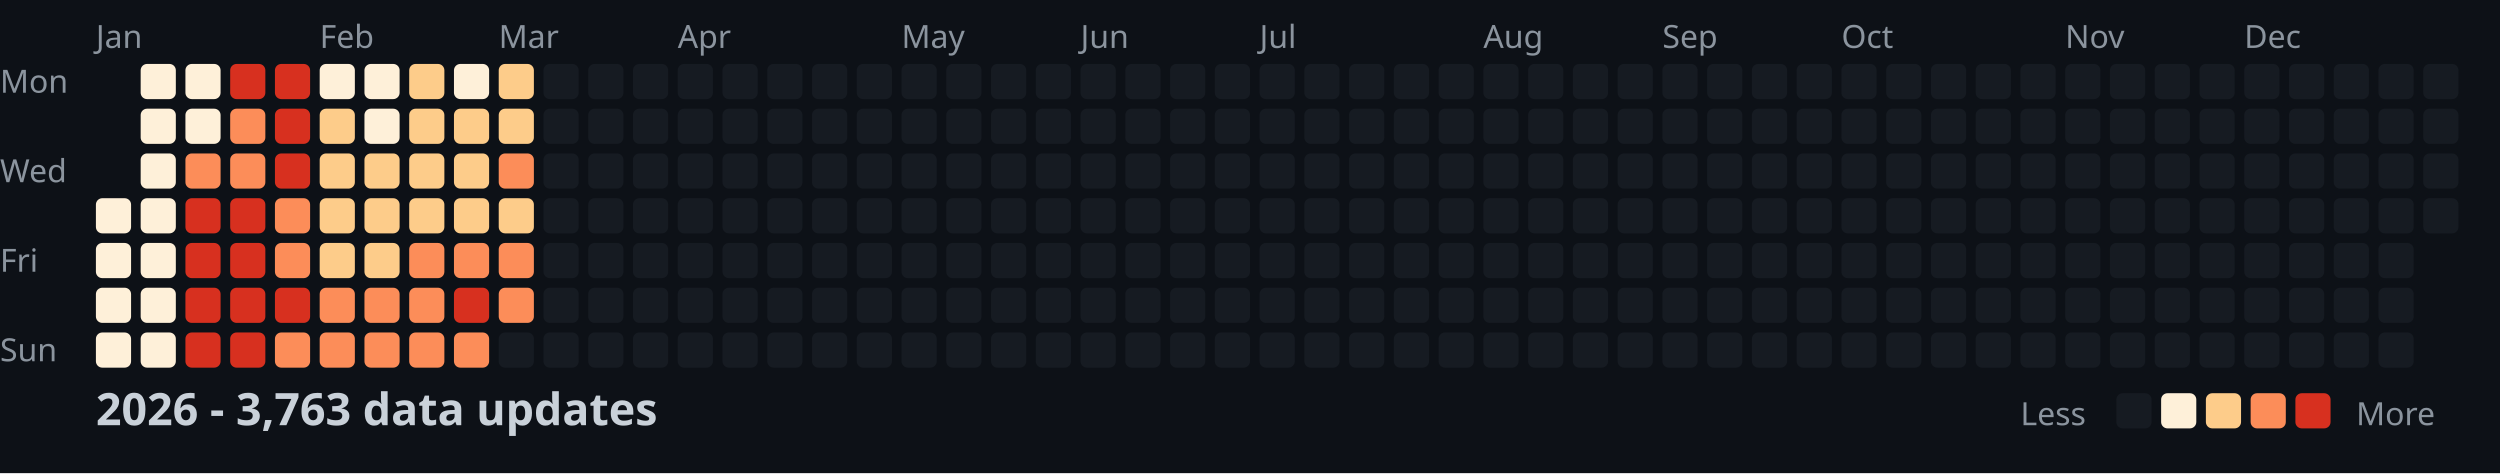
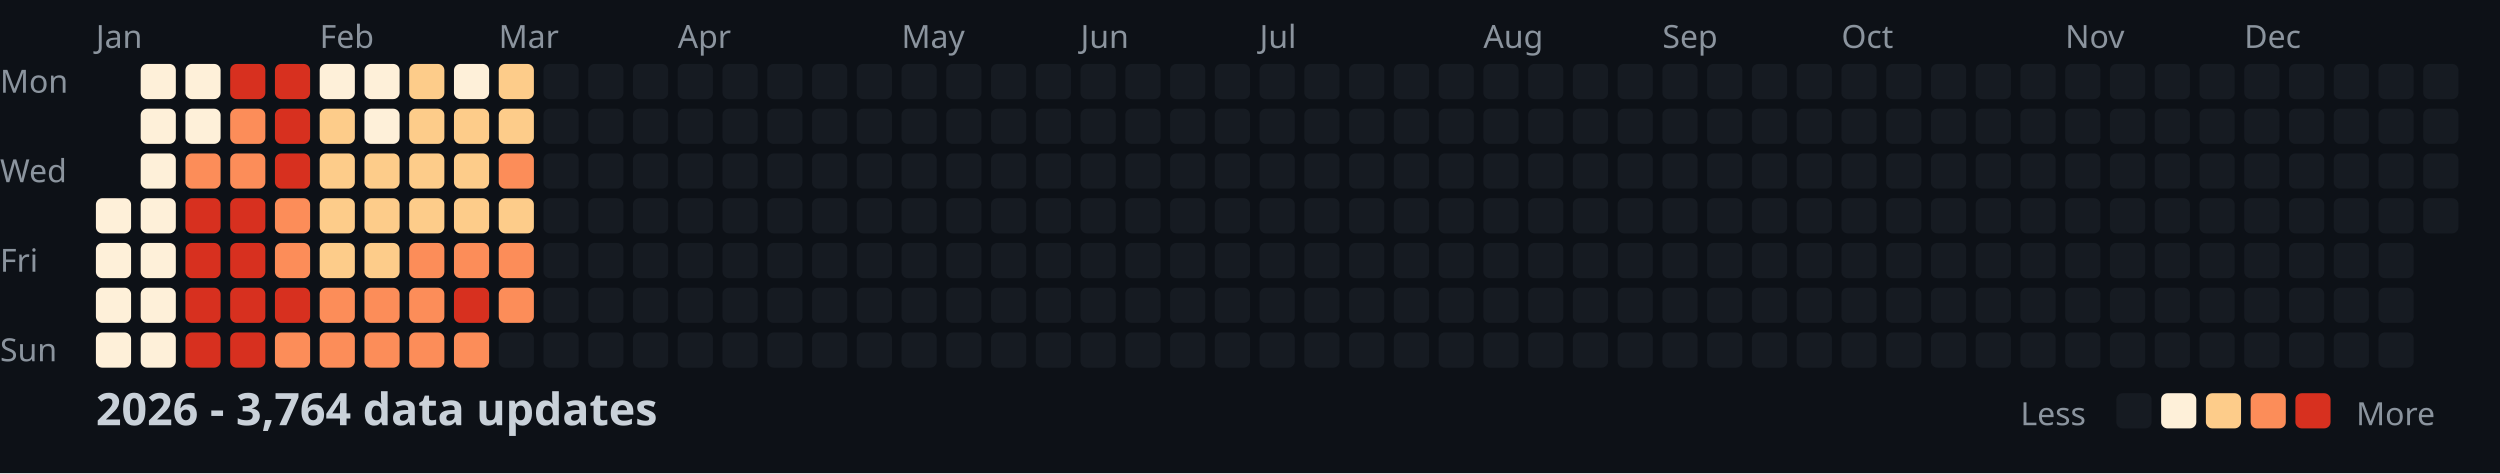
<svg xmlns="http://www.w3.org/2000/svg" width="782" height="148">
  <style>
    .month { font: 10px sans-serif; fill: #8b949e; }
    .day { font: 10px sans-serif; fill: #8b949e; }
    .title { font: bold 14px sans-serif; fill: #c9d1d9; }
    .legend { font: 10px sans-serif; fill: #8b949e; }
  </style>
  <rect width="100%" height="100%" fill="#0d1117" />
  <text x="0" y="29" class="day">Mon</text>
  <text x="0" y="57" class="day">Wed</text>
  <text x="0" y="85" class="day">Fri</text>
  <text x="0" y="113" class="day">Sun</text>
  <text x="30" y="15" class="month">Jan</text>
  <text x="100" y="15" class="month">Feb</text>
  <text x="156" y="15" class="month">Mar</text>
  <text x="212" y="15" class="month">Apr</text>
  <text x="282" y="15" class="month">May</text>
  <text x="338" y="15" class="month">Jun</text>
  <text x="394" y="15" class="month">Jul</text>
  <text x="464" y="15" class="month">Aug</text>
  <text x="520" y="15" class="month">Sep</text>
  <text x="576" y="15" class="month">Oct</text>
  <text x="646" y="15" class="month">Nov</text>
  <text x="702" y="15" class="month">Dec</text>
  <rect x="30" y="62" width="11" height="11" fill="#fef0d9" rx="2" />
  <rect x="30" y="76" width="11" height="11" fill="#fef0d9" rx="2" />
  <rect x="30" y="90" width="11" height="11" fill="#fef0d9" rx="2" />
  <rect x="30" y="104" width="11" height="11" fill="#fef0d9" rx="2" />
  <rect x="44" y="20" width="11" height="11" fill="#fef0d9" rx="2" />
  <rect x="44" y="34" width="11" height="11" fill="#fef0d9" rx="2" />
  <rect x="44" y="48" width="11" height="11" fill="#fef0d9" rx="2" />
  <rect x="44" y="62" width="11" height="11" fill="#fef0d9" rx="2" />
  <rect x="44" y="76" width="11" height="11" fill="#fef0d9" rx="2" />
  <rect x="44" y="90" width="11" height="11" fill="#fef0d9" rx="2" />
  <rect x="44" y="104" width="11" height="11" fill="#fef0d9" rx="2" />
  <rect x="58" y="20" width="11" height="11" fill="#fef0d9" rx="2" />
  <rect x="58" y="34" width="11" height="11" fill="#fef0d9" rx="2" />
  <rect x="58" y="48" width="11" height="11" fill="#fc8d59" rx="2" />
  <rect x="58" y="62" width="11" height="11" fill="#d7301f" rx="2" />
  <rect x="58" y="76" width="11" height="11" fill="#d7301f" rx="2" />
  <rect x="58" y="90" width="11" height="11" fill="#d7301f" rx="2" />
  <rect x="58" y="104" width="11" height="11" fill="#d7301f" rx="2" />
  <rect x="72" y="20" width="11" height="11" fill="#d7301f" rx="2" />
  <rect x="72" y="34" width="11" height="11" fill="#fc8d59" rx="2" />
  <rect x="72" y="48" width="11" height="11" fill="#fc8d59" rx="2" />
  <rect x="72" y="62" width="11" height="11" fill="#d7301f" rx="2" />
  <rect x="72" y="76" width="11" height="11" fill="#d7301f" rx="2" />
  <rect x="72" y="90" width="11" height="11" fill="#d7301f" rx="2" />
  <rect x="72" y="104" width="11" height="11" fill="#d7301f" rx="2" />
  <rect x="86" y="20" width="11" height="11" fill="#d7301f" rx="2" />
  <rect x="86" y="34" width="11" height="11" fill="#d7301f" rx="2" />
  <rect x="86" y="48" width="11" height="11" fill="#d7301f" rx="2" />
  <rect x="86" y="62" width="11" height="11" fill="#fc8d59" rx="2" />
  <rect x="86" y="76" width="11" height="11" fill="#fc8d59" rx="2" />
  <rect x="86" y="90" width="11" height="11" fill="#d7301f" rx="2" />
  <rect x="86" y="104" width="11" height="11" fill="#fc8d59" rx="2" />
  <rect x="100" y="20" width="11" height="11" fill="#fef0d9" rx="2" />
  <rect x="100" y="34" width="11" height="11" fill="#fdcc8a" rx="2" />
  <rect x="100" y="48" width="11" height="11" fill="#fdcc8a" rx="2" />
  <rect x="100" y="62" width="11" height="11" fill="#fdcc8a" rx="2" />
  <rect x="100" y="76" width="11" height="11" fill="#fdcc8a" rx="2" />
  <rect x="100" y="90" width="11" height="11" fill="#fc8d59" rx="2" />
  <rect x="100" y="104" width="11" height="11" fill="#fc8d59" rx="2" />
  <rect x="114" y="20" width="11" height="11" fill="#fef0d9" rx="2" />
  <rect x="114" y="34" width="11" height="11" fill="#fef0d9" rx="2" />
  <rect x="114" y="48" width="11" height="11" fill="#fdcc8a" rx="2" />
  <rect x="114" y="62" width="11" height="11" fill="#fdcc8a" rx="2" />
  <rect x="114" y="76" width="11" height="11" fill="#fdcc8a" rx="2" />
  <rect x="114" y="90" width="11" height="11" fill="#fc8d59" rx="2" />
  <rect x="114" y="104" width="11" height="11" fill="#fc8d59" rx="2" />
  <rect x="128" y="20" width="11" height="11" fill="#fdcc8a" rx="2" />
  <rect x="128" y="34" width="11" height="11" fill="#fdcc8a" rx="2" />
  <rect x="128" y="48" width="11" height="11" fill="#fdcc8a" rx="2" />
  <rect x="128" y="62" width="11" height="11" fill="#fdcc8a" rx="2" />
  <rect x="128" y="76" width="11" height="11" fill="#fc8d59" rx="2" />
  <rect x="128" y="90" width="11" height="11" fill="#fc8d59" rx="2" />
  <rect x="128" y="104" width="11" height="11" fill="#fc8d59" rx="2" />
  <rect x="142" y="20" width="11" height="11" fill="#fef0d9" rx="2" />
  <rect x="142" y="34" width="11" height="11" fill="#fdcc8a" rx="2" />
  <rect x="142" y="48" width="11" height="11" fill="#fdcc8a" rx="2" />
  <rect x="142" y="62" width="11" height="11" fill="#fdcc8a" rx="2" />
  <rect x="142" y="76" width="11" height="11" fill="#fc8d59" rx="2" />
  <rect x="142" y="90" width="11" height="11" fill="#d7301f" rx="2" />
  <rect x="142" y="104" width="11" height="11" fill="#fc8d59" rx="2" />
  <rect x="156" y="20" width="11" height="11" fill="#fdcc8a" rx="2" />
  <rect x="156" y="34" width="11" height="11" fill="#fdcc8a" rx="2" />
  <rect x="156" y="48" width="11" height="11" fill="#fc8d59" rx="2" />
  <rect x="156" y="62" width="11" height="11" fill="#fdcc8a" rx="2" />
  <rect x="156" y="76" width="11" height="11" fill="#fc8d59" rx="2" />
  <rect x="156" y="90" width="11" height="11" fill="#fc8d59" rx="2" />
  <rect x="156" y="104" width="11" height="11" fill="#161b22" rx="2" />
  <rect x="170" y="20" width="11" height="11" fill="#161b22" rx="2" />
  <rect x="170" y="34" width="11" height="11" fill="#161b22" rx="2" />
  <rect x="170" y="48" width="11" height="11" fill="#161b22" rx="2" />
  <rect x="170" y="62" width="11" height="11" fill="#161b22" rx="2" />
  <rect x="170" y="76" width="11" height="11" fill="#161b22" rx="2" />
  <rect x="170" y="90" width="11" height="11" fill="#161b22" rx="2" />
  <rect x="170" y="104" width="11" height="11" fill="#161b22" rx="2" />
  <rect x="184" y="20" width="11" height="11" fill="#161b22" rx="2" />
  <rect x="184" y="34" width="11" height="11" fill="#161b22" rx="2" />
  <rect x="184" y="48" width="11" height="11" fill="#161b22" rx="2" />
  <rect x="184" y="62" width="11" height="11" fill="#161b22" rx="2" />
  <rect x="184" y="76" width="11" height="11" fill="#161b22" rx="2" />
  <rect x="184" y="90" width="11" height="11" fill="#161b22" rx="2" />
  <rect x="184" y="104" width="11" height="11" fill="#161b22" rx="2" />
  <rect x="198" y="20" width="11" height="11" fill="#161b22" rx="2" />
  <rect x="198" y="34" width="11" height="11" fill="#161b22" rx="2" />
  <rect x="198" y="48" width="11" height="11" fill="#161b22" rx="2" />
  <rect x="198" y="62" width="11" height="11" fill="#161b22" rx="2" />
  <rect x="198" y="76" width="11" height="11" fill="#161b22" rx="2" />
  <rect x="198" y="90" width="11" height="11" fill="#161b22" rx="2" />
  <rect x="198" y="104" width="11" height="11" fill="#161b22" rx="2" />
  <rect x="212" y="20" width="11" height="11" fill="#161b22" rx="2" />
  <rect x="212" y="34" width="11" height="11" fill="#161b22" rx="2" />
  <rect x="212" y="48" width="11" height="11" fill="#161b22" rx="2" />
  <rect x="212" y="62" width="11" height="11" fill="#161b22" rx="2" />
  <rect x="212" y="76" width="11" height="11" fill="#161b22" rx="2" />
  <rect x="212" y="90" width="11" height="11" fill="#161b22" rx="2" />
  <rect x="212" y="104" width="11" height="11" fill="#161b22" rx="2" />
  <rect x="226" y="20" width="11" height="11" fill="#161b22" rx="2" />
  <rect x="226" y="34" width="11" height="11" fill="#161b22" rx="2" />
  <rect x="226" y="48" width="11" height="11" fill="#161b22" rx="2" />
  <rect x="226" y="62" width="11" height="11" fill="#161b22" rx="2" />
  <rect x="226" y="76" width="11" height="11" fill="#161b22" rx="2" />
  <rect x="226" y="90" width="11" height="11" fill="#161b22" rx="2" />
  <rect x="226" y="104" width="11" height="11" fill="#161b22" rx="2" />
  <rect x="240" y="20" width="11" height="11" fill="#161b22" rx="2" />
  <rect x="240" y="34" width="11" height="11" fill="#161b22" rx="2" />
  <rect x="240" y="48" width="11" height="11" fill="#161b22" rx="2" />
  <rect x="240" y="62" width="11" height="11" fill="#161b22" rx="2" />
  <rect x="240" y="76" width="11" height="11" fill="#161b22" rx="2" />
  <rect x="240" y="90" width="11" height="11" fill="#161b22" rx="2" />
  <rect x="240" y="104" width="11" height="11" fill="#161b22" rx="2" />
  <rect x="254" y="20" width="11" height="11" fill="#161b22" rx="2" />
  <rect x="254" y="34" width="11" height="11" fill="#161b22" rx="2" />
  <rect x="254" y="48" width="11" height="11" fill="#161b22" rx="2" />
  <rect x="254" y="62" width="11" height="11" fill="#161b22" rx="2" />
  <rect x="254" y="76" width="11" height="11" fill="#161b22" rx="2" />
  <rect x="254" y="90" width="11" height="11" fill="#161b22" rx="2" />
  <rect x="254" y="104" width="11" height="11" fill="#161b22" rx="2" />
  <rect x="268" y="20" width="11" height="11" fill="#161b22" rx="2" />
  <rect x="268" y="34" width="11" height="11" fill="#161b22" rx="2" />
  <rect x="268" y="48" width="11" height="11" fill="#161b22" rx="2" />
  <rect x="268" y="62" width="11" height="11" fill="#161b22" rx="2" />
  <rect x="268" y="76" width="11" height="11" fill="#161b22" rx="2" />
  <rect x="268" y="90" width="11" height="11" fill="#161b22" rx="2" />
  <rect x="268" y="104" width="11" height="11" fill="#161b22" rx="2" />
  <rect x="282" y="20" width="11" height="11" fill="#161b22" rx="2" />
  <rect x="282" y="34" width="11" height="11" fill="#161b22" rx="2" />
  <rect x="282" y="48" width="11" height="11" fill="#161b22" rx="2" />
  <rect x="282" y="62" width="11" height="11" fill="#161b22" rx="2" />
  <rect x="282" y="76" width="11" height="11" fill="#161b22" rx="2" />
  <rect x="282" y="90" width="11" height="11" fill="#161b22" rx="2" />
  <rect x="282" y="104" width="11" height="11" fill="#161b22" rx="2" />
  <rect x="296" y="20" width="11" height="11" fill="#161b22" rx="2" />
  <rect x="296" y="34" width="11" height="11" fill="#161b22" rx="2" />
  <rect x="296" y="48" width="11" height="11" fill="#161b22" rx="2" />
  <rect x="296" y="62" width="11" height="11" fill="#161b22" rx="2" />
  <rect x="296" y="76" width="11" height="11" fill="#161b22" rx="2" />
  <rect x="296" y="90" width="11" height="11" fill="#161b22" rx="2" />
  <rect x="296" y="104" width="11" height="11" fill="#161b22" rx="2" />
  <rect x="310" y="20" width="11" height="11" fill="#161b22" rx="2" />
  <rect x="310" y="34" width="11" height="11" fill="#161b22" rx="2" />
  <rect x="310" y="48" width="11" height="11" fill="#161b22" rx="2" />
  <rect x="310" y="62" width="11" height="11" fill="#161b22" rx="2" />
  <rect x="310" y="76" width="11" height="11" fill="#161b22" rx="2" />
  <rect x="310" y="90" width="11" height="11" fill="#161b22" rx="2" />
  <rect x="310" y="104" width="11" height="11" fill="#161b22" rx="2" />
  <rect x="324" y="20" width="11" height="11" fill="#161b22" rx="2" />
  <rect x="324" y="34" width="11" height="11" fill="#161b22" rx="2" />
  <rect x="324" y="48" width="11" height="11" fill="#161b22" rx="2" />
  <rect x="324" y="62" width="11" height="11" fill="#161b22" rx="2" />
  <rect x="324" y="76" width="11" height="11" fill="#161b22" rx="2" />
  <rect x="324" y="90" width="11" height="11" fill="#161b22" rx="2" />
  <rect x="324" y="104" width="11" height="11" fill="#161b22" rx="2" />
  <rect x="338" y="20" width="11" height="11" fill="#161b22" rx="2" />
  <rect x="338" y="34" width="11" height="11" fill="#161b22" rx="2" />
  <rect x="338" y="48" width="11" height="11" fill="#161b22" rx="2" />
  <rect x="338" y="62" width="11" height="11" fill="#161b22" rx="2" />
  <rect x="338" y="76" width="11" height="11" fill="#161b22" rx="2" />
  <rect x="338" y="90" width="11" height="11" fill="#161b22" rx="2" />
  <rect x="338" y="104" width="11" height="11" fill="#161b22" rx="2" />
  <rect x="352" y="20" width="11" height="11" fill="#161b22" rx="2" />
  <rect x="352" y="34" width="11" height="11" fill="#161b22" rx="2" />
  <rect x="352" y="48" width="11" height="11" fill="#161b22" rx="2" />
  <rect x="352" y="62" width="11" height="11" fill="#161b22" rx="2" />
  <rect x="352" y="76" width="11" height="11" fill="#161b22" rx="2" />
  <rect x="352" y="90" width="11" height="11" fill="#161b22" rx="2" />
  <rect x="352" y="104" width="11" height="11" fill="#161b22" rx="2" />
  <rect x="366" y="20" width="11" height="11" fill="#161b22" rx="2" />
  <rect x="366" y="34" width="11" height="11" fill="#161b22" rx="2" />
  <rect x="366" y="48" width="11" height="11" fill="#161b22" rx="2" />
  <rect x="366" y="62" width="11" height="11" fill="#161b22" rx="2" />
  <rect x="366" y="76" width="11" height="11" fill="#161b22" rx="2" />
  <rect x="366" y="90" width="11" height="11" fill="#161b22" rx="2" />
  <rect x="366" y="104" width="11" height="11" fill="#161b22" rx="2" />
  <rect x="380" y="20" width="11" height="11" fill="#161b22" rx="2" />
  <rect x="380" y="34" width="11" height="11" fill="#161b22" rx="2" />
  <rect x="380" y="48" width="11" height="11" fill="#161b22" rx="2" />
  <rect x="380" y="62" width="11" height="11" fill="#161b22" rx="2" />
  <rect x="380" y="76" width="11" height="11" fill="#161b22" rx="2" />
  <rect x="380" y="90" width="11" height="11" fill="#161b22" rx="2" />
  <rect x="380" y="104" width="11" height="11" fill="#161b22" rx="2" />
  <rect x="394" y="20" width="11" height="11" fill="#161b22" rx="2" />
  <rect x="394" y="34" width="11" height="11" fill="#161b22" rx="2" />
  <rect x="394" y="48" width="11" height="11" fill="#161b22" rx="2" />
  <rect x="394" y="62" width="11" height="11" fill="#161b22" rx="2" />
  <rect x="394" y="76" width="11" height="11" fill="#161b22" rx="2" />
  <rect x="394" y="90" width="11" height="11" fill="#161b22" rx="2" />
  <rect x="394" y="104" width="11" height="11" fill="#161b22" rx="2" />
  <rect x="408" y="20" width="11" height="11" fill="#161b22" rx="2" />
  <rect x="408" y="34" width="11" height="11" fill="#161b22" rx="2" />
  <rect x="408" y="48" width="11" height="11" fill="#161b22" rx="2" />
  <rect x="408" y="62" width="11" height="11" fill="#161b22" rx="2" />
  <rect x="408" y="76" width="11" height="11" fill="#161b22" rx="2" />
  <rect x="408" y="90" width="11" height="11" fill="#161b22" rx="2" />
  <rect x="408" y="104" width="11" height="11" fill="#161b22" rx="2" />
  <rect x="422" y="20" width="11" height="11" fill="#161b22" rx="2" />
  <rect x="422" y="34" width="11" height="11" fill="#161b22" rx="2" />
  <rect x="422" y="48" width="11" height="11" fill="#161b22" rx="2" />
  <rect x="422" y="62" width="11" height="11" fill="#161b22" rx="2" />
  <rect x="422" y="76" width="11" height="11" fill="#161b22" rx="2" />
  <rect x="422" y="90" width="11" height="11" fill="#161b22" rx="2" />
  <rect x="422" y="104" width="11" height="11" fill="#161b22" rx="2" />
  <rect x="436" y="20" width="11" height="11" fill="#161b22" rx="2" />
  <rect x="436" y="34" width="11" height="11" fill="#161b22" rx="2" />
  <rect x="436" y="48" width="11" height="11" fill="#161b22" rx="2" />
  <rect x="436" y="62" width="11" height="11" fill="#161b22" rx="2" />
  <rect x="436" y="76" width="11" height="11" fill="#161b22" rx="2" />
  <rect x="436" y="90" width="11" height="11" fill="#161b22" rx="2" />
  <rect x="436" y="104" width="11" height="11" fill="#161b22" rx="2" />
  <rect x="450" y="20" width="11" height="11" fill="#161b22" rx="2" />
  <rect x="450" y="34" width="11" height="11" fill="#161b22" rx="2" />
  <rect x="450" y="48" width="11" height="11" fill="#161b22" rx="2" />
  <rect x="450" y="62" width="11" height="11" fill="#161b22" rx="2" />
  <rect x="450" y="76" width="11" height="11" fill="#161b22" rx="2" />
  <rect x="450" y="90" width="11" height="11" fill="#161b22" rx="2" />
  <rect x="450" y="104" width="11" height="11" fill="#161b22" rx="2" />
  <rect x="464" y="20" width="11" height="11" fill="#161b22" rx="2" />
  <rect x="464" y="34" width="11" height="11" fill="#161b22" rx="2" />
  <rect x="464" y="48" width="11" height="11" fill="#161b22" rx="2" />
  <rect x="464" y="62" width="11" height="11" fill="#161b22" rx="2" />
  <rect x="464" y="76" width="11" height="11" fill="#161b22" rx="2" />
  <rect x="464" y="90" width="11" height="11" fill="#161b22" rx="2" />
  <rect x="464" y="104" width="11" height="11" fill="#161b22" rx="2" />
  <rect x="478" y="20" width="11" height="11" fill="#161b22" rx="2" />
  <rect x="478" y="34" width="11" height="11" fill="#161b22" rx="2" />
  <rect x="478" y="48" width="11" height="11" fill="#161b22" rx="2" />
  <rect x="478" y="62" width="11" height="11" fill="#161b22" rx="2" />
  <rect x="478" y="76" width="11" height="11" fill="#161b22" rx="2" />
  <rect x="478" y="90" width="11" height="11" fill="#161b22" rx="2" />
  <rect x="478" y="104" width="11" height="11" fill="#161b22" rx="2" />
  <rect x="492" y="20" width="11" height="11" fill="#161b22" rx="2" />
  <rect x="492" y="34" width="11" height="11" fill="#161b22" rx="2" />
  <rect x="492" y="48" width="11" height="11" fill="#161b22" rx="2" />
  <rect x="492" y="62" width="11" height="11" fill="#161b22" rx="2" />
  <rect x="492" y="76" width="11" height="11" fill="#161b22" rx="2" />
  <rect x="492" y="90" width="11" height="11" fill="#161b22" rx="2" />
  <rect x="492" y="104" width="11" height="11" fill="#161b22" rx="2" />
  <rect x="506" y="20" width="11" height="11" fill="#161b22" rx="2" />
  <rect x="506" y="34" width="11" height="11" fill="#161b22" rx="2" />
  <rect x="506" y="48" width="11" height="11" fill="#161b22" rx="2" />
  <rect x="506" y="62" width="11" height="11" fill="#161b22" rx="2" />
  <rect x="506" y="76" width="11" height="11" fill="#161b22" rx="2" />
  <rect x="506" y="90" width="11" height="11" fill="#161b22" rx="2" />
  <rect x="506" y="104" width="11" height="11" fill="#161b22" rx="2" />
  <rect x="520" y="20" width="11" height="11" fill="#161b22" rx="2" />
  <rect x="520" y="34" width="11" height="11" fill="#161b22" rx="2" />
  <rect x="520" y="48" width="11" height="11" fill="#161b22" rx="2" />
  <rect x="520" y="62" width="11" height="11" fill="#161b22" rx="2" />
  <rect x="520" y="76" width="11" height="11" fill="#161b22" rx="2" />
  <rect x="520" y="90" width="11" height="11" fill="#161b22" rx="2" />
  <rect x="520" y="104" width="11" height="11" fill="#161b22" rx="2" />
  <rect x="534" y="20" width="11" height="11" fill="#161b22" rx="2" />
  <rect x="534" y="34" width="11" height="11" fill="#161b22" rx="2" />
  <rect x="534" y="48" width="11" height="11" fill="#161b22" rx="2" />
  <rect x="534" y="62" width="11" height="11" fill="#161b22" rx="2" />
  <rect x="534" y="76" width="11" height="11" fill="#161b22" rx="2" />
  <rect x="534" y="90" width="11" height="11" fill="#161b22" rx="2" />
  <rect x="534" y="104" width="11" height="11" fill="#161b22" rx="2" />
  <rect x="548" y="20" width="11" height="11" fill="#161b22" rx="2" />
  <rect x="548" y="34" width="11" height="11" fill="#161b22" rx="2" />
  <rect x="548" y="48" width="11" height="11" fill="#161b22" rx="2" />
  <rect x="548" y="62" width="11" height="11" fill="#161b22" rx="2" />
  <rect x="548" y="76" width="11" height="11" fill="#161b22" rx="2" />
  <rect x="548" y="90" width="11" height="11" fill="#161b22" rx="2" />
  <rect x="548" y="104" width="11" height="11" fill="#161b22" rx="2" />
  <rect x="562" y="20" width="11" height="11" fill="#161b22" rx="2" />
  <rect x="562" y="34" width="11" height="11" fill="#161b22" rx="2" />
  <rect x="562" y="48" width="11" height="11" fill="#161b22" rx="2" />
  <rect x="562" y="62" width="11" height="11" fill="#161b22" rx="2" />
  <rect x="562" y="76" width="11" height="11" fill="#161b22" rx="2" />
  <rect x="562" y="90" width="11" height="11" fill="#161b22" rx="2" />
  <rect x="562" y="104" width="11" height="11" fill="#161b22" rx="2" />
  <rect x="576" y="20" width="11" height="11" fill="#161b22" rx="2" />
  <rect x="576" y="34" width="11" height="11" fill="#161b22" rx="2" />
  <rect x="576" y="48" width="11" height="11" fill="#161b22" rx="2" />
  <rect x="576" y="62" width="11" height="11" fill="#161b22" rx="2" />
  <rect x="576" y="76" width="11" height="11" fill="#161b22" rx="2" />
  <rect x="576" y="90" width="11" height="11" fill="#161b22" rx="2" />
  <rect x="576" y="104" width="11" height="11" fill="#161b22" rx="2" />
  <rect x="590" y="20" width="11" height="11" fill="#161b22" rx="2" />
  <rect x="590" y="34" width="11" height="11" fill="#161b22" rx="2" />
  <rect x="590" y="48" width="11" height="11" fill="#161b22" rx="2" />
  <rect x="590" y="62" width="11" height="11" fill="#161b22" rx="2" />
  <rect x="590" y="76" width="11" height="11" fill="#161b22" rx="2" />
  <rect x="590" y="90" width="11" height="11" fill="#161b22" rx="2" />
  <rect x="590" y="104" width="11" height="11" fill="#161b22" rx="2" />
  <rect x="604" y="20" width="11" height="11" fill="#161b22" rx="2" />
  <rect x="604" y="34" width="11" height="11" fill="#161b22" rx="2" />
  <rect x="604" y="48" width="11" height="11" fill="#161b22" rx="2" />
  <rect x="604" y="62" width="11" height="11" fill="#161b22" rx="2" />
  <rect x="604" y="76" width="11" height="11" fill="#161b22" rx="2" />
  <rect x="604" y="90" width="11" height="11" fill="#161b22" rx="2" />
  <rect x="604" y="104" width="11" height="11" fill="#161b22" rx="2" />
  <rect x="618" y="20" width="11" height="11" fill="#161b22" rx="2" />
  <rect x="618" y="34" width="11" height="11" fill="#161b22" rx="2" />
  <rect x="618" y="48" width="11" height="11" fill="#161b22" rx="2" />
  <rect x="618" y="62" width="11" height="11" fill="#161b22" rx="2" />
  <rect x="618" y="76" width="11" height="11" fill="#161b22" rx="2" />
  <rect x="618" y="90" width="11" height="11" fill="#161b22" rx="2" />
  <rect x="618" y="104" width="11" height="11" fill="#161b22" rx="2" />
  <rect x="632" y="20" width="11" height="11" fill="#161b22" rx="2" />
  <rect x="632" y="34" width="11" height="11" fill="#161b22" rx="2" />
  <rect x="632" y="48" width="11" height="11" fill="#161b22" rx="2" />
  <rect x="632" y="62" width="11" height="11" fill="#161b22" rx="2" />
  <rect x="632" y="76" width="11" height="11" fill="#161b22" rx="2" />
  <rect x="632" y="90" width="11" height="11" fill="#161b22" rx="2" />
  <rect x="632" y="104" width="11" height="11" fill="#161b22" rx="2" />
  <rect x="646" y="20" width="11" height="11" fill="#161b22" rx="2" />
  <rect x="646" y="34" width="11" height="11" fill="#161b22" rx="2" />
  <rect x="646" y="48" width="11" height="11" fill="#161b22" rx="2" />
  <rect x="646" y="62" width="11" height="11" fill="#161b22" rx="2" />
  <rect x="646" y="76" width="11" height="11" fill="#161b22" rx="2" />
  <rect x="646" y="90" width="11" height="11" fill="#161b22" rx="2" />
  <rect x="646" y="104" width="11" height="11" fill="#161b22" rx="2" />
  <rect x="660" y="20" width="11" height="11" fill="#161b22" rx="2" />
  <rect x="660" y="34" width="11" height="11" fill="#161b22" rx="2" />
  <rect x="660" y="48" width="11" height="11" fill="#161b22" rx="2" />
  <rect x="660" y="62" width="11" height="11" fill="#161b22" rx="2" />
  <rect x="660" y="76" width="11" height="11" fill="#161b22" rx="2" />
  <rect x="660" y="90" width="11" height="11" fill="#161b22" rx="2" />
  <rect x="660" y="104" width="11" height="11" fill="#161b22" rx="2" />
  <rect x="674" y="20" width="11" height="11" fill="#161b22" rx="2" />
  <rect x="674" y="34" width="11" height="11" fill="#161b22" rx="2" />
  <rect x="674" y="48" width="11" height="11" fill="#161b22" rx="2" />
  <rect x="674" y="62" width="11" height="11" fill="#161b22" rx="2" />
  <rect x="674" y="76" width="11" height="11" fill="#161b22" rx="2" />
  <rect x="674" y="90" width="11" height="11" fill="#161b22" rx="2" />
  <rect x="674" y="104" width="11" height="11" fill="#161b22" rx="2" />
  <rect x="688" y="20" width="11" height="11" fill="#161b22" rx="2" />
  <rect x="688" y="34" width="11" height="11" fill="#161b22" rx="2" />
  <rect x="688" y="48" width="11" height="11" fill="#161b22" rx="2" />
  <rect x="688" y="62" width="11" height="11" fill="#161b22" rx="2" />
  <rect x="688" y="76" width="11" height="11" fill="#161b22" rx="2" />
  <rect x="688" y="90" width="11" height="11" fill="#161b22" rx="2" />
  <rect x="688" y="104" width="11" height="11" fill="#161b22" rx="2" />
  <rect x="702" y="20" width="11" height="11" fill="#161b22" rx="2" />
  <rect x="702" y="34" width="11" height="11" fill="#161b22" rx="2" />
  <rect x="702" y="48" width="11" height="11" fill="#161b22" rx="2" />
  <rect x="702" y="62" width="11" height="11" fill="#161b22" rx="2" />
  <rect x="702" y="76" width="11" height="11" fill="#161b22" rx="2" />
  <rect x="702" y="90" width="11" height="11" fill="#161b22" rx="2" />
  <rect x="702" y="104" width="11" height="11" fill="#161b22" rx="2" />
  <rect x="716" y="20" width="11" height="11" fill="#161b22" rx="2" />
  <rect x="716" y="34" width="11" height="11" fill="#161b22" rx="2" />
  <rect x="716" y="48" width="11" height="11" fill="#161b22" rx="2" />
  <rect x="716" y="62" width="11" height="11" fill="#161b22" rx="2" />
  <rect x="716" y="76" width="11" height="11" fill="#161b22" rx="2" />
  <rect x="716" y="90" width="11" height="11" fill="#161b22" rx="2" />
  <rect x="716" y="104" width="11" height="11" fill="#161b22" rx="2" />
  <rect x="730" y="20" width="11" height="11" fill="#161b22" rx="2" />
  <rect x="730" y="34" width="11" height="11" fill="#161b22" rx="2" />
  <rect x="730" y="48" width="11" height="11" fill="#161b22" rx="2" />
  <rect x="730" y="62" width="11" height="11" fill="#161b22" rx="2" />
  <rect x="730" y="76" width="11" height="11" fill="#161b22" rx="2" />
  <rect x="730" y="90" width="11" height="11" fill="#161b22" rx="2" />
  <rect x="730" y="104" width="11" height="11" fill="#161b22" rx="2" />
  <rect x="744" y="20" width="11" height="11" fill="#161b22" rx="2" />
  <rect x="744" y="34" width="11" height="11" fill="#161b22" rx="2" />
  <rect x="744" y="48" width="11" height="11" fill="#161b22" rx="2" />
  <rect x="744" y="62" width="11" height="11" fill="#161b22" rx="2" />
  <rect x="744" y="76" width="11" height="11" fill="#161b22" rx="2" />
  <rect x="744" y="90" width="11" height="11" fill="#161b22" rx="2" />
  <rect x="744" y="104" width="11" height="11" fill="#161b22" rx="2" />
  <rect x="758" y="20" width="11" height="11" fill="#161b22" rx="2" />
  <rect x="758" y="34" width="11" height="11" fill="#161b22" rx="2" />
  <rect x="758" y="48" width="11" height="11" fill="#161b22" rx="2" />
  <rect x="758" y="62" width="11" height="11" fill="#161b22" rx="2" />
-   <text x="30" y="133" class="title">2026 - 3,763 data updates</text>
+   <text x="30" y="133" class="title">2026 - 3,764 data updates</text>
  <text x="632" y="133" class="legend">Less</text>
  <rect x="662" y="123" width="11" height="11" fill="#161b22" rx="2" />
  <rect x="676" y="123" width="11" height="11" fill="#fef0d9" rx="2" />
  <rect x="690" y="123" width="11" height="11" fill="#fdcc8a" rx="2" />
  <rect x="704" y="123" width="11" height="11" fill="#fc8d59" rx="2" />
  <rect x="718" y="123" width="11" height="11" fill="#d7301f" rx="2" />
  <text x="737" y="133" class="legend">More</text>
</svg>
